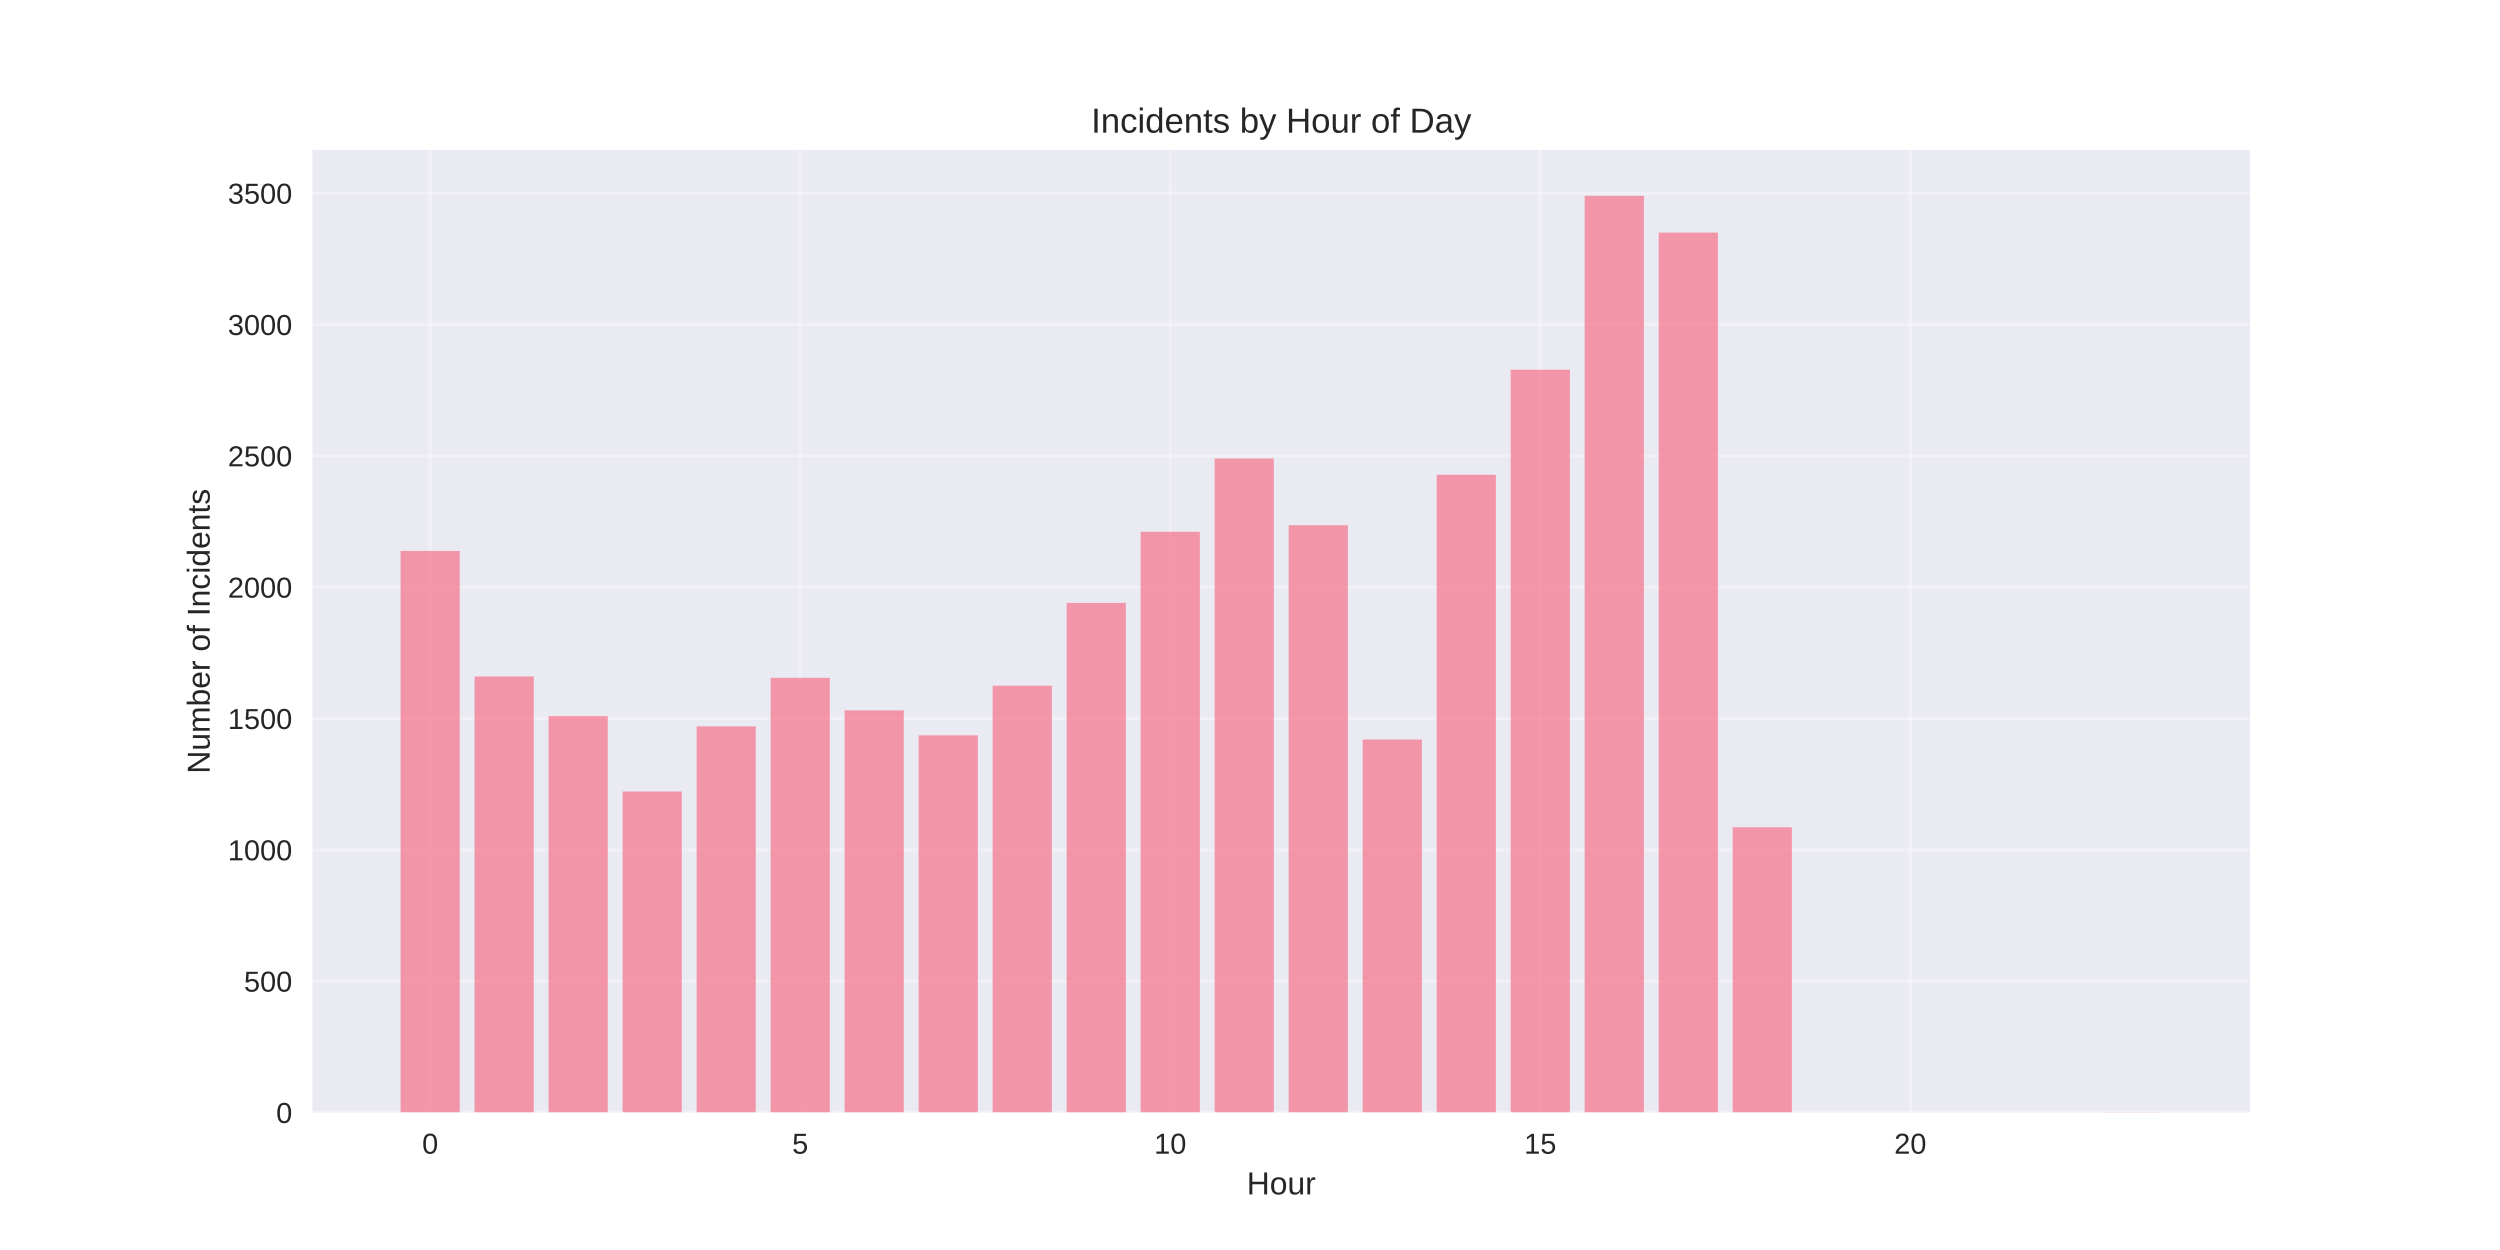
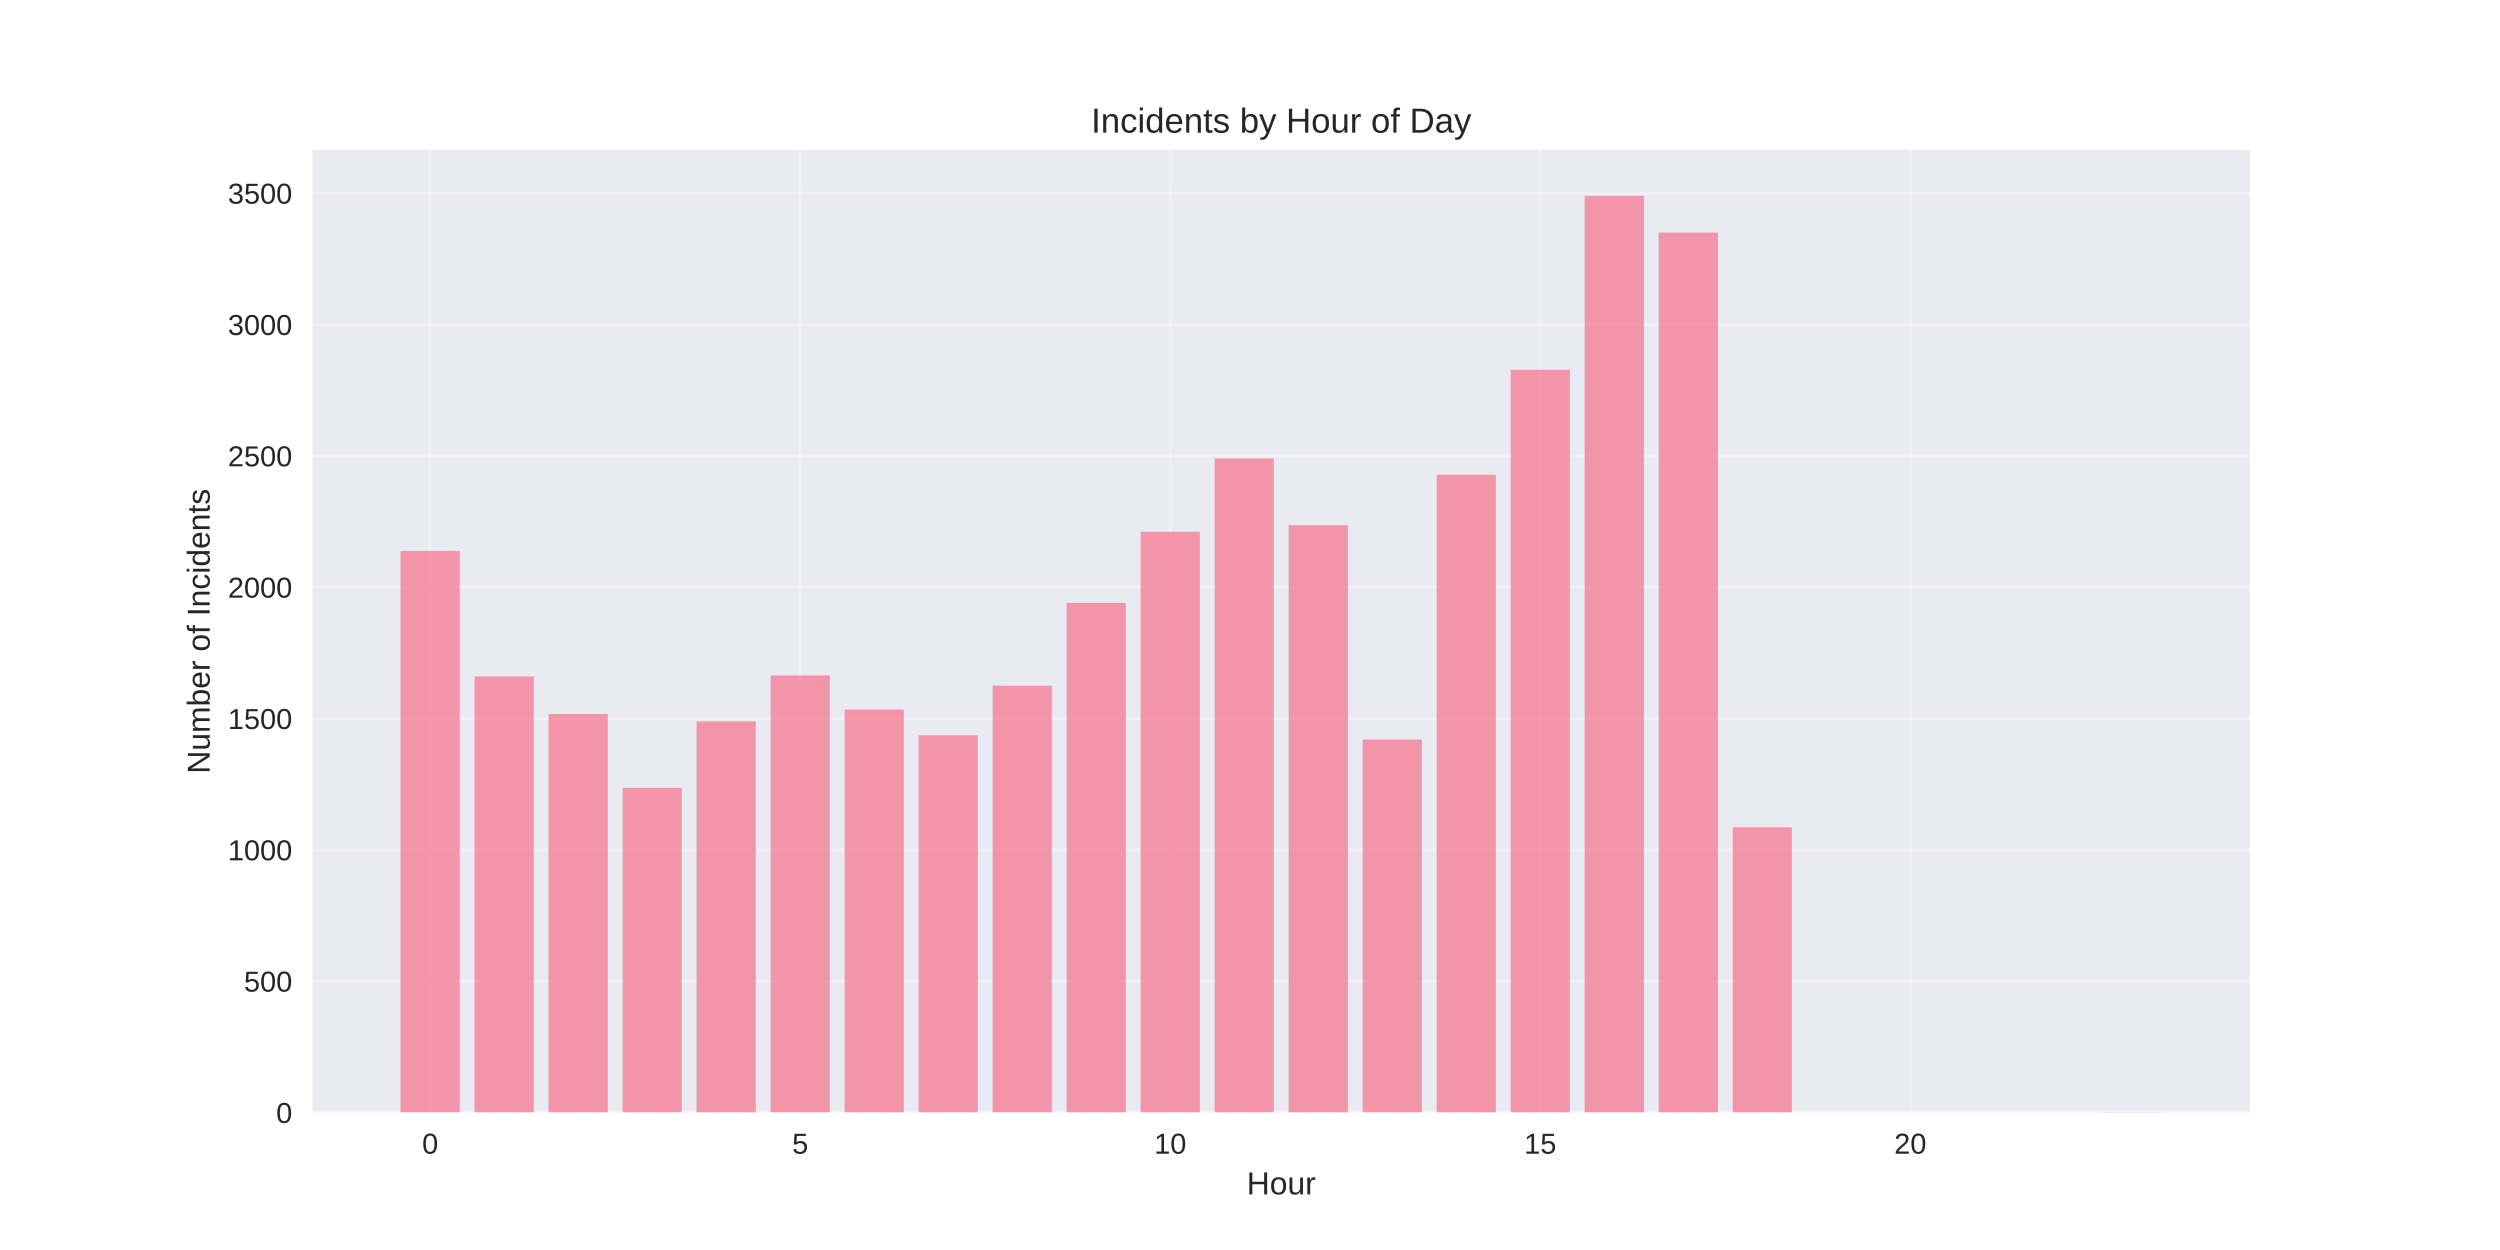
<svg xmlns="http://www.w3.org/2000/svg" width="864pt" height="432pt" viewBox="0 0 864 432" version="1.1">
  <defs>
    <style type="text/css">*{stroke-linejoin: round; stroke-linecap: butt}</style>
  </defs>
  <g id="figure_1">
    <g id="patch_1">
      <path d="M 0 432  L 864 432  L 864 0  L 0 0  z " style="fill: #ffffff" />
    </g>
    <g id="axes_1">
      <g id="patch_2">
        <path d="M 108 384.48  L 777.6 384.48  L 777.6 51.84  L 108 51.84  z " style="fill: #eaeaf2" />
      </g>
      <g id="matplotlib.axis_1">
        <g id="xtick_1">
          <g id="line2d_1">
-             <path d="M 148.667 384.48  L 148.667 51.84  " clip-path="url(#pfcd7f17a4e)" style="fill: none; stroke: #ffffff; stroke-opacity: 0.3; stroke-linecap: round" />
+             <path d="M 148.667 384.48  L 148.667 51.84  " clip-path="url(#pb5201b9258)" style="fill: none; stroke: #ffffff; stroke-opacity: 0.3; stroke-linecap: round" />
          </g>
          <g id="line2d_2" />
          <g id="text_1">
            <text style="fill: #262626; font: 10px 'Arial', 'Liberation Sans', 'DejaVu Sans', 'Bitstream Vera Sans', sans-serif; text-anchor: middle" x="148.667" y="398.727" transform="rotate(-0 148.6671 398.7269)">0</text>
          </g>
        </g>
        <g id="xtick_2">
          <g id="line2d_3">
-             <path d="M 276.551 384.48  L 276.551 51.84  " clip-path="url(#pfcd7f17a4e)" style="fill: none; stroke: #ffffff; stroke-opacity: 0.3; stroke-linecap: round" />
+             <path d="M 276.551 384.48  L 276.551 51.84  " clip-path="url(#pb5201b9258)" style="fill: none; stroke: #ffffff; stroke-opacity: 0.3; stroke-linecap: round" />
          </g>
          <g id="line2d_4" />
          <g id="text_2">
            <text style="fill: #262626; font: 10px 'Arial', 'Liberation Sans', 'DejaVu Sans', 'Bitstream Vera Sans', sans-serif; text-anchor: middle" x="276.551" y="398.727" transform="rotate(-0 276.551 398.7269)">5</text>
          </g>
        </g>
        <g id="xtick_3">
          <g id="line2d_5">
-             <path d="M 404.435 384.48  L 404.435 51.84  " clip-path="url(#pfcd7f17a4e)" style="fill: none; stroke: #ffffff; stroke-opacity: 0.3; stroke-linecap: round" />
+             <path d="M 404.435 384.48  L 404.435 51.84  " clip-path="url(#pb5201b9258)" style="fill: none; stroke: #ffffff; stroke-opacity: 0.3; stroke-linecap: round" />
          </g>
          <g id="line2d_6" />
          <g id="text_3">
            <text style="fill: #262626; font: 10px 'Arial', 'Liberation Sans', 'DejaVu Sans', 'Bitstream Vera Sans', sans-serif; text-anchor: middle" x="404.435" y="398.727" transform="rotate(-0 404.4348 398.7269)">10</text>
          </g>
        </g>
        <g id="xtick_4">
          <g id="line2d_7">
-             <path d="M 532.319 384.48  L 532.319 51.84  " clip-path="url(#pfcd7f17a4e)" style="fill: none; stroke: #ffffff; stroke-opacity: 0.3; stroke-linecap: round" />
+             <path d="M 532.319 384.48  L 532.319 51.84  " clip-path="url(#pb5201b9258)" style="fill: none; stroke: #ffffff; stroke-opacity: 0.3; stroke-linecap: round" />
          </g>
          <g id="line2d_8" />
          <g id="text_4">
            <text style="fill: #262626; font: 10px 'Arial', 'Liberation Sans', 'DejaVu Sans', 'Bitstream Vera Sans', sans-serif; text-anchor: middle" x="532.319" y="398.727" transform="rotate(-0 532.3187 398.7269)">15</text>
          </g>
        </g>
        <g id="xtick_5">
          <g id="line2d_9">
-             <path d="M 660.203 384.48  L 660.203 51.84  " clip-path="url(#pfcd7f17a4e)" style="fill: none; stroke: #ffffff; stroke-opacity: 0.3; stroke-linecap: round" />
+             <path d="M 660.203 384.48  L 660.203 51.84  " clip-path="url(#pb5201b9258)" style="fill: none; stroke: #ffffff; stroke-opacity: 0.3; stroke-linecap: round" />
          </g>
          <g id="line2d_10" />
          <g id="text_5">
            <text style="fill: #262626; font: 10px 'Arial', 'Liberation Sans', 'DejaVu Sans', 'Bitstream Vera Sans', sans-serif; text-anchor: middle" x="660.203" y="398.727" transform="rotate(-0 660.2026 398.7269)">20</text>
          </g>
        </g>
        <g id="text_6">
          <text style="fill: #262626; font: 11px 'Arial', 'Liberation Sans', 'DejaVu Sans', 'Bitstream Vera Sans', sans-serif; text-anchor: middle" x="442.8" y="412.773" transform="rotate(-0 442.8 412.7734)">Hour</text>
        </g>
      </g>
      <g id="matplotlib.axis_2">
        <g id="ytick_1">
          <g id="line2d_11">
-             <path d="M 108 384.48  L 777.6 384.48  " clip-path="url(#pfcd7f17a4e)" style="fill: none; stroke: #ffffff; stroke-opacity: 0.3; stroke-linecap: round" />
+             <path d="M 108 384.48  L 777.6 384.48  " clip-path="url(#pb5201b9258)" style="fill: none; stroke: #ffffff; stroke-opacity: 0.3; stroke-linecap: round" />
          </g>
          <g id="line2d_12" />
          <g id="text_7">
            <text style="fill: #262626; font: 10px 'Arial', 'Liberation Sans', 'DejaVu Sans', 'Bitstream Vera Sans', sans-serif; text-anchor: end" x="101" y="388.103" transform="rotate(-0 101 388.1034)">0</text>
          </g>
        </g>
        <g id="ytick_2">
          <g id="line2d_13">
-             <path d="M 108 339.093  L 777.6 339.093  " clip-path="url(#pfcd7f17a4e)" style="fill: none; stroke: #ffffff; stroke-opacity: 0.3; stroke-linecap: round" />
+             <path d="M 108 339.093  L 777.6 339.093  " clip-path="url(#pb5201b9258)" style="fill: none; stroke: #ffffff; stroke-opacity: 0.3; stroke-linecap: round" />
          </g>
          <g id="line2d_14" />
          <g id="text_8">
            <text style="fill: #262626; font: 10px 'Arial', 'Liberation Sans', 'DejaVu Sans', 'Bitstream Vera Sans', sans-serif; text-anchor: end" x="101" y="342.717" transform="rotate(-0 101 342.7166)">500</text>
          </g>
        </g>
        <g id="ytick_3">
          <g id="line2d_15">
-             <path d="M 108 293.706  L 777.6 293.706  " clip-path="url(#pfcd7f17a4e)" style="fill: none; stroke: #ffffff; stroke-opacity: 0.3; stroke-linecap: round" />
+             <path d="M 108 293.706  L 777.6 293.706  " clip-path="url(#pb5201b9258)" style="fill: none; stroke: #ffffff; stroke-opacity: 0.3; stroke-linecap: round" />
          </g>
          <g id="line2d_16" />
          <g id="text_9">
            <text style="fill: #262626; font: 10px 'Arial', 'Liberation Sans', 'DejaVu Sans', 'Bitstream Vera Sans', sans-serif; text-anchor: end" x="101" y="297.33" transform="rotate(-0 101 297.3298)">1000</text>
          </g>
        </g>
        <g id="ytick_4">
          <g id="line2d_17">
-             <path d="M 108 248.32  L 777.6 248.32  " clip-path="url(#pfcd7f17a4e)" style="fill: none; stroke: #ffffff; stroke-opacity: 0.3; stroke-linecap: round" />
+             <path d="M 108 248.32  L 777.6 248.32  " clip-path="url(#pb5201b9258)" style="fill: none; stroke: #ffffff; stroke-opacity: 0.3; stroke-linecap: round" />
          </g>
          <g id="line2d_18" />
          <g id="text_10">
            <text style="fill: #262626; font: 10px 'Arial', 'Liberation Sans', 'DejaVu Sans', 'Bitstream Vera Sans', sans-serif; text-anchor: end" x="101" y="251.943" transform="rotate(-0 101 251.943)">1500</text>
          </g>
        </g>
        <g id="ytick_5">
          <g id="line2d_19">
-             <path d="M 108 202.933  L 777.6 202.933  " clip-path="url(#pfcd7f17a4e)" style="fill: none; stroke: #ffffff; stroke-opacity: 0.3; stroke-linecap: round" />
+             <path d="M 108 202.933  L 777.6 202.933  " clip-path="url(#pb5201b9258)" style="fill: none; stroke: #ffffff; stroke-opacity: 0.3; stroke-linecap: round" />
          </g>
          <g id="line2d_20" />
          <g id="text_11">
            <text style="fill: #262626; font: 10px 'Arial', 'Liberation Sans', 'DejaVu Sans', 'Bitstream Vera Sans', sans-serif; text-anchor: end" x="101" y="206.556" transform="rotate(-0 101 206.5562)">2000</text>
          </g>
        </g>
        <g id="ytick_6">
          <g id="line2d_21">
-             <path d="M 108 157.546  L 777.6 157.546  " clip-path="url(#pfcd7f17a4e)" style="fill: none; stroke: #ffffff; stroke-opacity: 0.3; stroke-linecap: round" />
+             <path d="M 108 157.546  L 777.6 157.546  " clip-path="url(#pb5201b9258)" style="fill: none; stroke: #ffffff; stroke-opacity: 0.3; stroke-linecap: round" />
          </g>
          <g id="line2d_22" />
          <g id="text_12">
            <text style="fill: #262626; font: 10px 'Arial', 'Liberation Sans', 'DejaVu Sans', 'Bitstream Vera Sans', sans-serif; text-anchor: end" x="101" y="161.169" transform="rotate(-0 101 161.1693)">2500</text>
          </g>
        </g>
        <g id="ytick_7">
          <g id="line2d_23">
-             <path d="M 108 112.159  L 777.6 112.159  " clip-path="url(#pfcd7f17a4e)" style="fill: none; stroke: #ffffff; stroke-opacity: 0.3; stroke-linecap: round" />
+             <path d="M 108 112.159  L 777.6 112.159  " clip-path="url(#pb5201b9258)" style="fill: none; stroke: #ffffff; stroke-opacity: 0.3; stroke-linecap: round" />
          </g>
          <g id="line2d_24" />
          <g id="text_13">
            <text style="fill: #262626; font: 10px 'Arial', 'Liberation Sans', 'DejaVu Sans', 'Bitstream Vera Sans', sans-serif; text-anchor: end" x="101" y="115.783" transform="rotate(-0 101 115.7825)">3000</text>
          </g>
        </g>
        <g id="ytick_8">
          <g id="line2d_25">
-             <path d="M 108 66.772  L 777.6 66.772  " clip-path="url(#pfcd7f17a4e)" style="fill: none; stroke: #ffffff; stroke-opacity: 0.3; stroke-linecap: round" />
+             <path d="M 108 66.772  L 777.6 66.772  " clip-path="url(#pb5201b9258)" style="fill: none; stroke: #ffffff; stroke-opacity: 0.3; stroke-linecap: round" />
          </g>
          <g id="line2d_26" />
          <g id="text_14">
            <text style="fill: #262626; font: 10px 'Arial', 'Liberation Sans', 'DejaVu Sans', 'Bitstream Vera Sans', sans-serif; text-anchor: end" x="101" y="70.396" transform="rotate(-0 101 70.3957)">3500</text>
          </g>
        </g>
        <g id="text_15">
          <text style="fill: #262626; font: 11px 'Arial', 'Liberation Sans', 'DejaVu Sans', 'Bitstream Vera Sans', sans-serif; text-anchor: middle" x="72.474" y="218.16" transform="rotate(-90 72.47375 218.16)">Number of Incidents</text>
        </g>
      </g>
      <g id="patch_3">
-         <path d="M 138.436 384.48  L 158.898 384.48  L 158.898 190.406  L 138.436 190.406  z " clip-path="url(#pfcd7f17a4e)" style="fill: #f77189; opacity: 0.7" />
+         <path d="M 138.436 384.48  L 158.898 384.48  L 158.898 190.406  L 138.436 190.406  z " clip-path="url(#pb5201b9258)" style="fill: #f77189; opacity: 0.7" />
      </g>
      <g id="patch_4">
-         <path d="M 164.013 384.48  L 184.475 384.48  L 184.475 233.796  L 164.013 233.796  z " clip-path="url(#pfcd7f17a4e)" style="fill: #f77189; opacity: 0.7" />
+         <path d="M 164.013 384.48  L 184.475 384.48  L 184.475 233.796  L 164.013 233.796  z " clip-path="url(#pb5201b9258)" style="fill: #f77189; opacity: 0.7" />
      </g>
      <g id="patch_5">
-         <path d="M 189.59 384.48  L 210.051 384.48  L 210.051 247.503  L 189.59 247.503  z " clip-path="url(#pfcd7f17a4e)" style="fill: #f77189; opacity: 0.7" />
+         <path d="M 189.59 384.48  L 210.051 384.48  L 210.051 246.776  L 189.59 246.776  z " clip-path="url(#pb5201b9258)" style="fill: #f77189; opacity: 0.7" />
      </g>
      <g id="patch_6">
-         <path d="M 215.167 384.48  L 235.628 384.48  L 235.628 273.555  L 215.167 273.555  z " clip-path="url(#pfcd7f17a4e)" style="fill: #f77189; opacity: 0.7" />
+         <path d="M 215.167 384.48  L 235.628 384.48  L 235.628 272.284  L 215.167 272.284  z " clip-path="url(#pb5201b9258)" style="fill: #f77189; opacity: 0.7" />
      </g>
      <g id="patch_7">
-         <path d="M 240.743 384.48  L 261.205 384.48  L 261.205 251.043  L 240.743 251.043  z " clip-path="url(#pfcd7f17a4e)" style="fill: #f77189; opacity: 0.7" />
+         <path d="M 240.743 384.48  L 261.205 384.48  L 261.205 249.318  L 240.743 249.318  z " clip-path="url(#pb5201b9258)" style="fill: #f77189; opacity: 0.7" />
      </g>
      <g id="patch_8">
-         <path d="M 266.32 384.48  L 286.782 384.48  L 286.782 234.25  L 266.32 234.25  z " clip-path="url(#pfcd7f17a4e)" style="fill: #f77189; opacity: 0.7" />
+         <path d="M 266.32 384.48  L 286.782 384.48  L 286.782 233.433  L 266.32 233.433  z " clip-path="url(#pb5201b9258)" style="fill: #f77189; opacity: 0.7" />
      </g>
      <g id="patch_9">
-         <path d="M 291.897 384.48  L 312.358 384.48  L 312.358 245.506  L 291.897 245.506  z " clip-path="url(#pfcd7f17a4e)" style="fill: #f77189; opacity: 0.7" />
+         <path d="M 291.897 384.48  L 312.358 384.48  L 312.358 245.233  L 291.897 245.233  z " clip-path="url(#pb5201b9258)" style="fill: #f77189; opacity: 0.7" />
      </g>
      <g id="patch_10">
-         <path d="M 317.474 384.48  L 337.935 384.48  L 337.935 254.129  L 317.474 254.129  z " clip-path="url(#pfcd7f17a4e)" style="fill: #f77189; opacity: 0.7" />
+         <path d="M 317.474 384.48  L 337.935 384.48  L 337.935 254.129  L 317.474 254.129  z " clip-path="url(#pb5201b9258)" style="fill: #f77189; opacity: 0.7" />
      </g>
      <g id="patch_11">
-         <path d="M 343.051 384.48  L 363.512 384.48  L 363.512 236.973  L 343.051 236.973  z " clip-path="url(#pfcd7f17a4e)" style="fill: #f77189; opacity: 0.7" />
+         <path d="M 343.051 384.48  L 363.512 384.48  L 363.512 236.973  L 343.051 236.973  z " clip-path="url(#pb5201b9258)" style="fill: #f77189; opacity: 0.7" />
      </g>
      <g id="patch_12">
-         <path d="M 368.627 384.48  L 389.089 384.48  L 389.089 208.379  L 368.627 208.379  z " clip-path="url(#pfcd7f17a4e)" style="fill: #f77189; opacity: 0.7" />
+         <path d="M 368.627 384.48  L 389.089 384.48  L 389.089 208.379  L 368.627 208.379  z " clip-path="url(#pb5201b9258)" style="fill: #f77189; opacity: 0.7" />
      </g>
      <g id="patch_13">
-         <path d="M 394.204 384.48  L 414.666 384.48  L 414.666 183.779  L 394.204 183.779  z " clip-path="url(#pfcd7f17a4e)" style="fill: #f77189; opacity: 0.7" />
+         <path d="M 394.204 384.48  L 414.666 384.48  L 414.666 183.779  L 394.204 183.779  z " clip-path="url(#pb5201b9258)" style="fill: #f77189; opacity: 0.7" />
      </g>
      <g id="patch_14">
-         <path d="M 419.781 384.48  L 440.242 384.48  L 440.242 158.454  L 419.781 158.454  z " clip-path="url(#pfcd7f17a4e)" style="fill: #f77189; opacity: 0.7" />
+         <path d="M 419.781 384.48  L 440.242 384.48  L 440.242 158.454  L 419.781 158.454  z " clip-path="url(#pb5201b9258)" style="fill: #f77189; opacity: 0.7" />
      </g>
      <g id="patch_15">
-         <path d="M 445.358 384.48  L 465.819 384.48  L 465.819 181.51  L 445.358 181.51  z " clip-path="url(#pfcd7f17a4e)" style="fill: #f77189; opacity: 0.7" />
+         <path d="M 445.358 384.48  L 465.819 384.48  L 465.819 181.51  L 445.358 181.51  z " clip-path="url(#pb5201b9258)" style="fill: #f77189; opacity: 0.7" />
      </g>
      <g id="patch_16">
-         <path d="M 470.934 384.48  L 491.396 384.48  L 491.396 255.581  L 470.934 255.581  z " clip-path="url(#pfcd7f17a4e)" style="fill: #f77189; opacity: 0.7" />
+         <path d="M 470.934 384.48  L 491.396 384.48  L 491.396 255.581  L 470.934 255.581  z " clip-path="url(#pb5201b9258)" style="fill: #f77189; opacity: 0.7" />
      </g>
      <g id="patch_17">
-         <path d="M 496.511 384.48  L 516.973 384.48  L 516.973 164.082  L 496.511 164.082  z " clip-path="url(#pfcd7f17a4e)" style="fill: #f77189; opacity: 0.7" />
+         <path d="M 496.511 384.48  L 516.973 384.48  L 516.973 164.082  L 496.511 164.082  z " clip-path="url(#pb5201b9258)" style="fill: #f77189; opacity: 0.7" />
      </g>
      <g id="patch_18">
-         <path d="M 522.088 384.48  L 542.549 384.48  L 542.549 127.772  L 522.088 127.772  z " clip-path="url(#pfcd7f17a4e)" style="fill: #f77189; opacity: 0.7" />
+         <path d="M 522.088 384.48  L 542.549 384.48  L 542.549 127.772  L 522.088 127.772  z " clip-path="url(#pb5201b9258)" style="fill: #f77189; opacity: 0.7" />
      </g>
      <g id="patch_19">
-         <path d="M 547.665 384.48  L 568.126 384.48  L 568.126 67.68  L 547.665 67.68  z " clip-path="url(#pfcd7f17a4e)" style="fill: #f77189; opacity: 0.7" />
+         <path d="M 547.665 384.48  L 568.126 384.48  L 568.126 67.68  L 547.665 67.68  z " clip-path="url(#pb5201b9258)" style="fill: #f77189; opacity: 0.7" />
      </g>
      <g id="patch_20">
-         <path d="M 573.242 384.48  L 593.703 384.48  L 593.703 80.388  L 573.242 80.388  z " clip-path="url(#pfcd7f17a4e)" style="fill: #f77189; opacity: 0.7" />
+         <path d="M 573.242 384.48  L 593.703 384.48  L 593.703 80.388  L 573.242 80.388  z " clip-path="url(#pb5201b9258)" style="fill: #f77189; opacity: 0.7" />
      </g>
      <g id="patch_21">
-         <path d="M 598.818 384.48  L 619.28 384.48  L 619.28 285.9  L 598.818 285.9  z " clip-path="url(#pfcd7f17a4e)" style="fill: #f77189; opacity: 0.7" />
+         <path d="M 598.818 384.48  L 619.28 384.48  L 619.28 285.9  L 598.818 285.9  z " clip-path="url(#pb5201b9258)" style="fill: #f77189; opacity: 0.7" />
      </g>
      <g id="patch_22">
-         <path d="M 726.702 384.48  L 747.164 384.48  L 747.164 384.389  L 726.702 384.389  z " clip-path="url(#pfcd7f17a4e)" style="fill: #f77189; opacity: 0.7" />
+         <path d="M 726.702 384.48  L 747.164 384.48  L 747.164 384.389  L 726.702 384.389  z " clip-path="url(#pb5201b9258)" style="fill: #f77189; opacity: 0.7" />
      </g>
      <g id="patch_23">
        <path d="M 108 384.48  L 108 51.84  " style="fill: none" />
      </g>
      <g id="patch_24">
        <path d="M 777.6 384.48  L 777.6 51.84  " style="fill: none" />
      </g>
      <g id="patch_25">
        <path d="M 108 384.48  L 777.6 384.48  " style="fill: none" />
      </g>
      <g id="patch_26">
        <path d="M 108 51.84  L 777.6 51.84  " style="fill: none" />
      </g>
      <g id="text_16">
        <text style="fill: #262626; font: 12px 'Arial', 'Liberation Sans', 'DejaVu Sans', 'Bitstream Vera Sans', sans-serif; text-anchor: middle" x="442.8" y="45.84" transform="rotate(-0 442.8 45.84)">Incidents by Hour of Day</text>
      </g>
    </g>
  </g>
  <defs>
-     <clipPath id="pfcd7f17a4e">
+     <clipPath id="pb5201b9258">
      <rect x="108" y="51.84" width="669.6" height="332.64" />
    </clipPath>
  </defs>
</svg>
